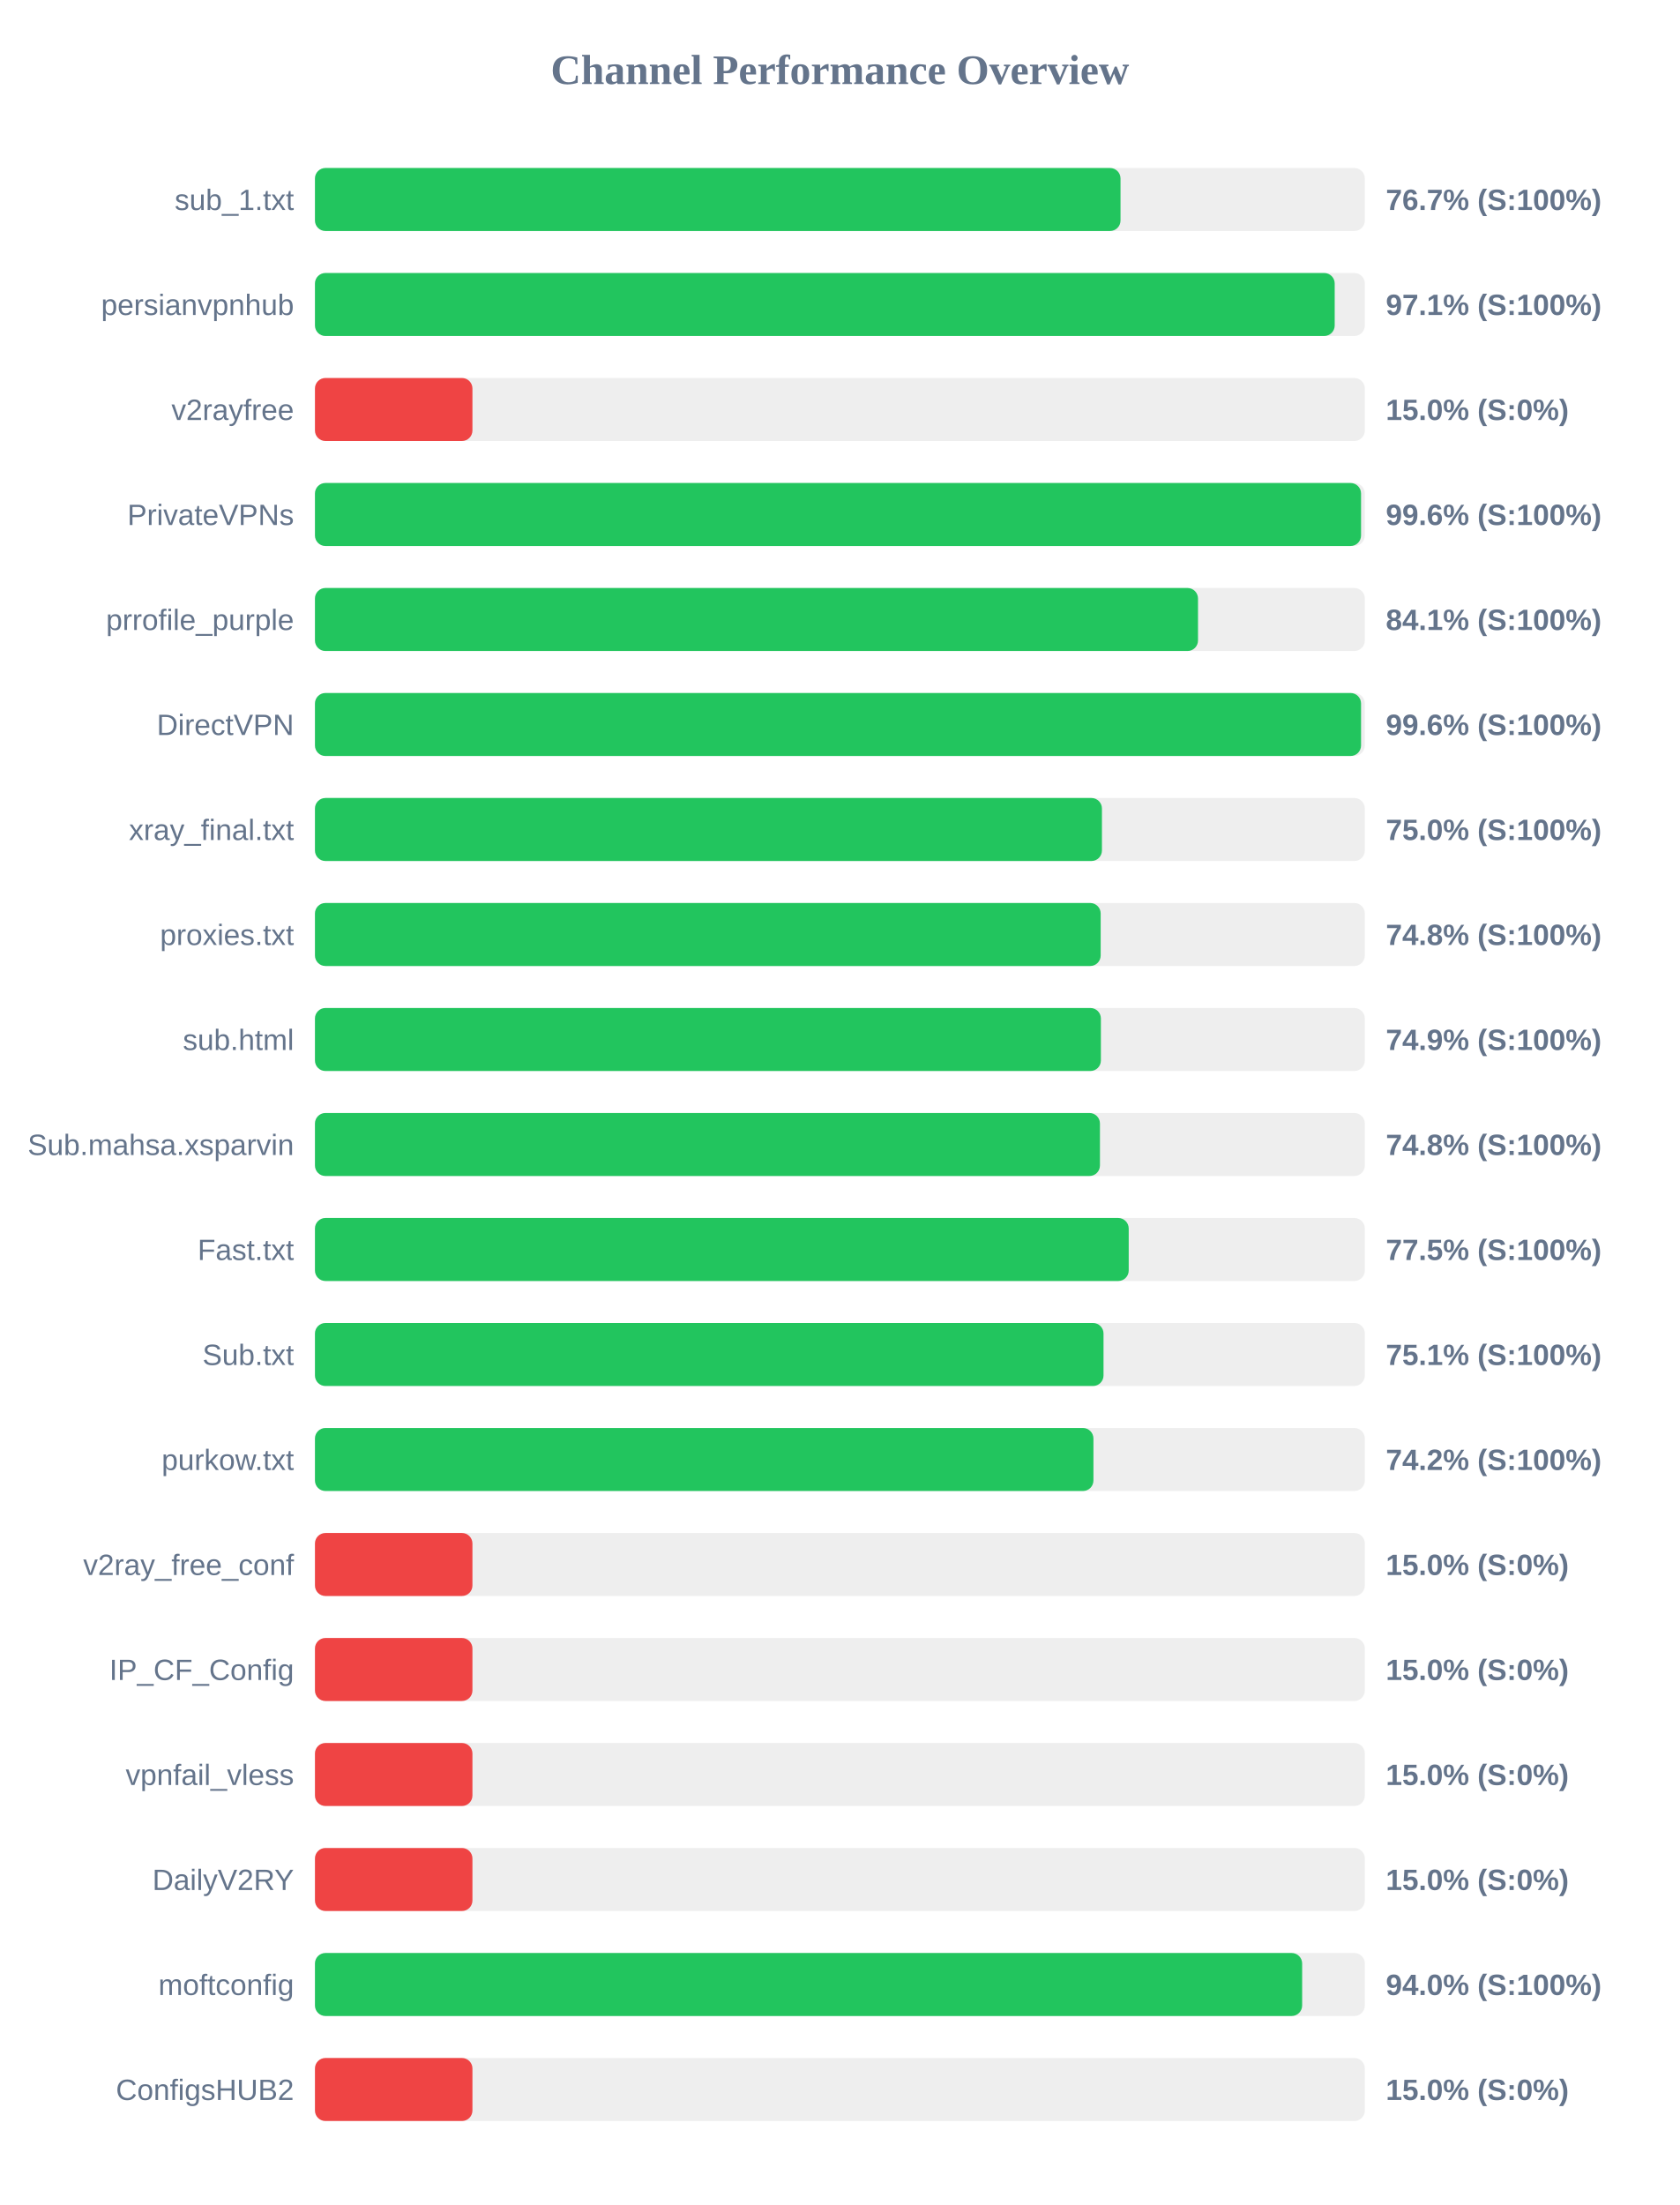
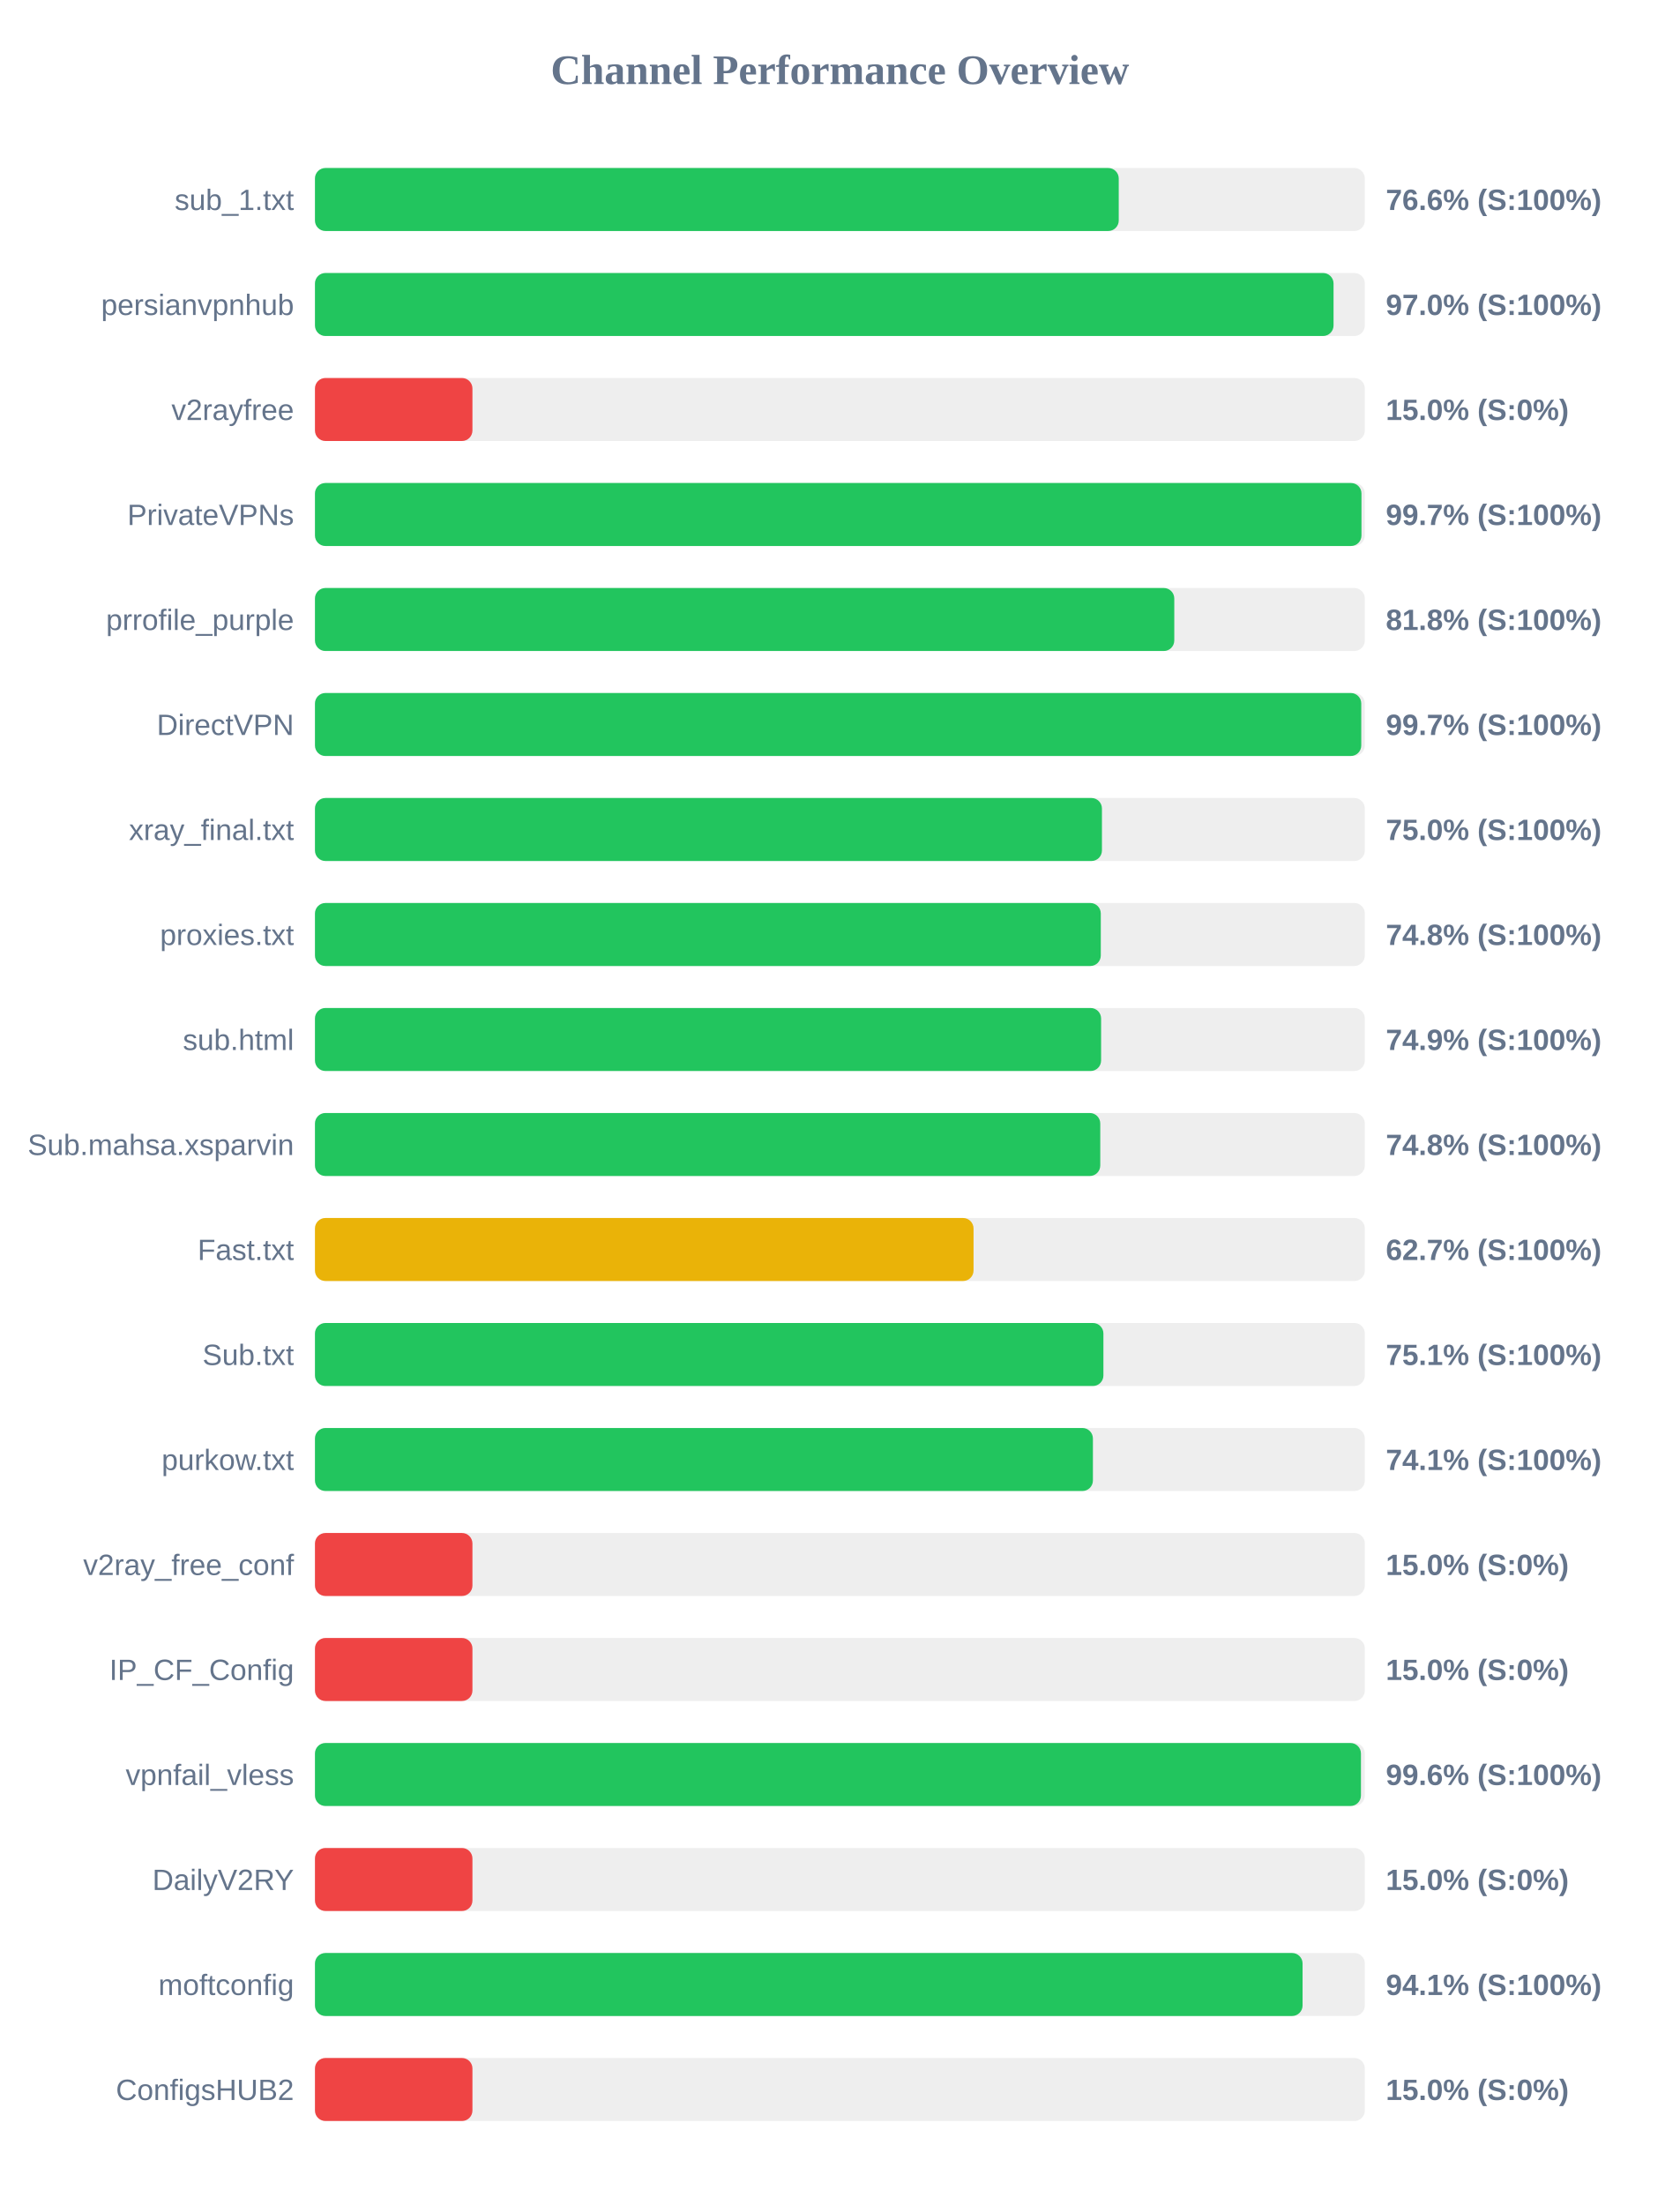
<svg xmlns="http://www.w3.org/2000/svg" width="800" height="1050" version="1.1">
  <style>
        .row { font: 14px Arial; fill: #64748b; }
        .score { font: bold 14px Arial; fill: #64748b; }
    </style>
  <text x="400" y="40" text-anchor="middle" font-size="20px" font-weight="bold" fill="#64748b">Channel Performance Overview</text>
  <rect x="150" y="80" width="500" height="30" fill="#eee" rx="5" />
-   <rect x="150" y="80" width="383.65" height="30" fill="#22c55e" rx="5" />
+   <rect x="150" y="80" width="382.8" height="30" fill="#22c55e" rx="5" />
  <text x="140" y="100" text-anchor="end" class="row">sub_1.txt</text>
-   <text x="660" y="100" text-anchor="start" class="score">76.7% (S:100%)</text>
+   <text x="660" y="100" text-anchor="start" class="score">76.6% (S:100%)</text>
  <rect x="150" y="130" width="500" height="30" fill="#eee" rx="5" />
-   <rect x="150" y="130" width="485.65" height="30" fill="#22c55e" rx="5" />
+   <rect x="150" y="130" width="485.1" height="30" fill="#22c55e" rx="5" />
  <text x="140" y="150" text-anchor="end" class="row">persianvpnhub</text>
-   <text x="660" y="150" text-anchor="start" class="score">97.1% (S:100%)</text>
+   <text x="660" y="150" text-anchor="start" class="score">97.0% (S:100%)</text>
  <rect x="150" y="180" width="500" height="30" fill="#eee" rx="5" />
  <rect x="150" y="180" width="75.0" height="30" fill="#ef4444" rx="5" />
  <text x="140" y="200" text-anchor="end" class="row">v2rayfree</text>
  <text x="660" y="200" text-anchor="start" class="score">15.0% (S:0%)</text>
  <rect x="150" y="230" width="500" height="30" fill="#eee" rx="5" />
-   <rect x="150" y="230" width="498.2" height="30" fill="#22c55e" rx="5" />
+   <rect x="150" y="230" width="498.4" height="30" fill="#22c55e" rx="5" />
  <text x="140" y="250" text-anchor="end" class="row">PrivateVPNs</text>
-   <text x="660" y="250" text-anchor="start" class="score">99.6% (S:100%)</text>
+   <text x="660" y="250" text-anchor="start" class="score">99.7% (S:100%)</text>
  <rect x="150" y="280" width="500" height="30" fill="#eee" rx="5" />
-   <rect x="150" y="280" width="420.55" height="30" fill="#22c55e" rx="5" />
+   <rect x="150" y="280" width="409.25" height="30" fill="#22c55e" rx="5" />
  <text x="140" y="300" text-anchor="end" class="row">prrofile_purple</text>
-   <text x="660" y="300" text-anchor="start" class="score">84.1% (S:100%)</text>
+   <text x="660" y="300" text-anchor="start" class="score">81.8% (S:100%)</text>
  <rect x="150" y="330" width="500" height="30" fill="#eee" rx="5" />
-   <rect x="150" y="330" width="498.2" height="30" fill="#22c55e" rx="5" />
+   <rect x="150" y="330" width="498.3" height="30" fill="#22c55e" rx="5" />
  <text x="140" y="350" text-anchor="end" class="row">DirectVPN</text>
-   <text x="660" y="350" text-anchor="start" class="score">99.6% (S:100%)</text>
+   <text x="660" y="350" text-anchor="start" class="score">99.7% (S:100%)</text>
  <rect x="150" y="380" width="500" height="30" fill="#eee" rx="5" />
  <rect x="150" y="380" width="374.8" height="30" fill="#22c55e" rx="5" />
  <text x="140" y="400" text-anchor="end" class="row">xray_final.txt</text>
  <text x="660" y="400" text-anchor="start" class="score">75.0% (S:100%)</text>
  <rect x="150" y="430" width="500" height="30" fill="#eee" rx="5" />
-   <rect x="150" y="430" width="374.2" height="30" fill="#22c55e" rx="5" />
+   <rect x="150" y="430" width="374.25" height="30" fill="#22c55e" rx="5" />
  <text x="140" y="450" text-anchor="end" class="row">proxies.txt</text>
  <text x="660" y="450" text-anchor="start" class="score">74.8% (S:100%)</text>
  <rect x="150" y="480" width="500" height="30" fill="#eee" rx="5" />
-   <rect x="150" y="480" width="374.3" height="30" fill="#22c55e" rx="5" />
+   <rect x="150" y="480" width="374.4" height="30" fill="#22c55e" rx="5" />
  <text x="140" y="500" text-anchor="end" class="row">sub.html</text>
  <text x="660" y="500" text-anchor="start" class="score">74.9% (S:100%)</text>
  <rect x="150" y="530" width="500" height="30" fill="#eee" rx="5" />
-   <rect x="150" y="530" width="373.85" height="30" fill="#22c55e" rx="5" />
+   <rect x="150" y="530" width="374.0" height="30" fill="#22c55e" rx="5" />
  <text x="140" y="550" text-anchor="end" class="row">Sub.mahsa.xsparvin</text>
  <text x="660" y="550" text-anchor="start" class="score">74.8% (S:100%)</text>
  <rect x="150" y="580" width="500" height="30" fill="#eee" rx="5" />
-   <rect x="150" y="580" width="387.55" height="30" fill="#22c55e" rx="5" />
+   <rect x="150" y="580" width="313.65" height="30" fill="#eab308" rx="5" />
  <text x="140" y="600" text-anchor="end" class="row">Fast.txt</text>
-   <text x="660" y="600" text-anchor="start" class="score">77.5% (S:100%)</text>
+   <text x="660" y="600" text-anchor="start" class="score">62.7% (S:100%)</text>
  <rect x="150" y="630" width="500" height="30" fill="#eee" rx="5" />
-   <rect x="150" y="630" width="375.55" height="30" fill="#22c55e" rx="5" />
+   <rect x="150" y="630" width="375.5" height="30" fill="#22c55e" rx="5" />
  <text x="140" y="650" text-anchor="end" class="row">Sub.txt</text>
  <text x="660" y="650" text-anchor="start" class="score">75.1% (S:100%)</text>
  <rect x="150" y="680" width="500" height="30" fill="#eee" rx="5" />
-   <rect x="150" y="680" width="370.75" height="30" fill="#22c55e" rx="5" />
+   <rect x="150" y="680" width="370.5" height="30" fill="#22c55e" rx="5" />
  <text x="140" y="700" text-anchor="end" class="row">purkow.txt</text>
-   <text x="660" y="700" text-anchor="start" class="score">74.2% (S:100%)</text>
+   <text x="660" y="700" text-anchor="start" class="score">74.1% (S:100%)</text>
  <rect x="150" y="730" width="500" height="30" fill="#eee" rx="5" />
  <rect x="150" y="730" width="75.0" height="30" fill="#ef4444" rx="5" />
  <text x="140" y="750" text-anchor="end" class="row">v2ray_free_conf</text>
  <text x="660" y="750" text-anchor="start" class="score">15.0% (S:0%)</text>
  <rect x="150" y="780" width="500" height="30" fill="#eee" rx="5" />
  <rect x="150" y="780" width="75.0" height="30" fill="#ef4444" rx="5" />
  <text x="140" y="800" text-anchor="end" class="row">IP_CF_Config</text>
  <text x="660" y="800" text-anchor="start" class="score">15.0% (S:0%)</text>
  <rect x="150" y="830" width="500" height="30" fill="#eee" rx="5" />
-   <rect x="150" y="830" width="75.0" height="30" fill="#ef4444" rx="5" />
+   <rect x="150" y="830" width="498.15" height="30" fill="#22c55e" rx="5" />
  <text x="140" y="850" text-anchor="end" class="row">vpnfail_vless</text>
-   <text x="660" y="850" text-anchor="start" class="score">15.0% (S:0%)</text>
+   <text x="660" y="850" text-anchor="start" class="score">99.6% (S:100%)</text>
  <rect x="150" y="880" width="500" height="30" fill="#eee" rx="5" />
  <rect x="150" y="880" width="75.0" height="30" fill="#ef4444" rx="5" />
  <text x="140" y="900" text-anchor="end" class="row">DailyV2RY</text>
  <text x="660" y="900" text-anchor="start" class="score">15.0% (S:0%)</text>
  <rect x="150" y="930" width="500" height="30" fill="#eee" rx="5" />
-   <rect x="150" y="930" width="470.15" height="30" fill="#22c55e" rx="5" />
+   <rect x="150" y="930" width="470.35" height="30" fill="#22c55e" rx="5" />
  <text x="140" y="950" text-anchor="end" class="row">moftconfig</text>
-   <text x="660" y="950" text-anchor="start" class="score">94.0% (S:100%)</text>
+   <text x="660" y="950" text-anchor="start" class="score">94.1% (S:100%)</text>
  <rect x="150" y="980" width="500" height="30" fill="#eee" rx="5" />
  <rect x="150" y="980" width="75.0" height="30" fill="#ef4444" rx="5" />
  <text x="140" y="1000" text-anchor="end" class="row">ConfigsHUB2</text>
  <text x="660" y="1000" text-anchor="start" class="score">15.0% (S:0%)</text>
</svg>
